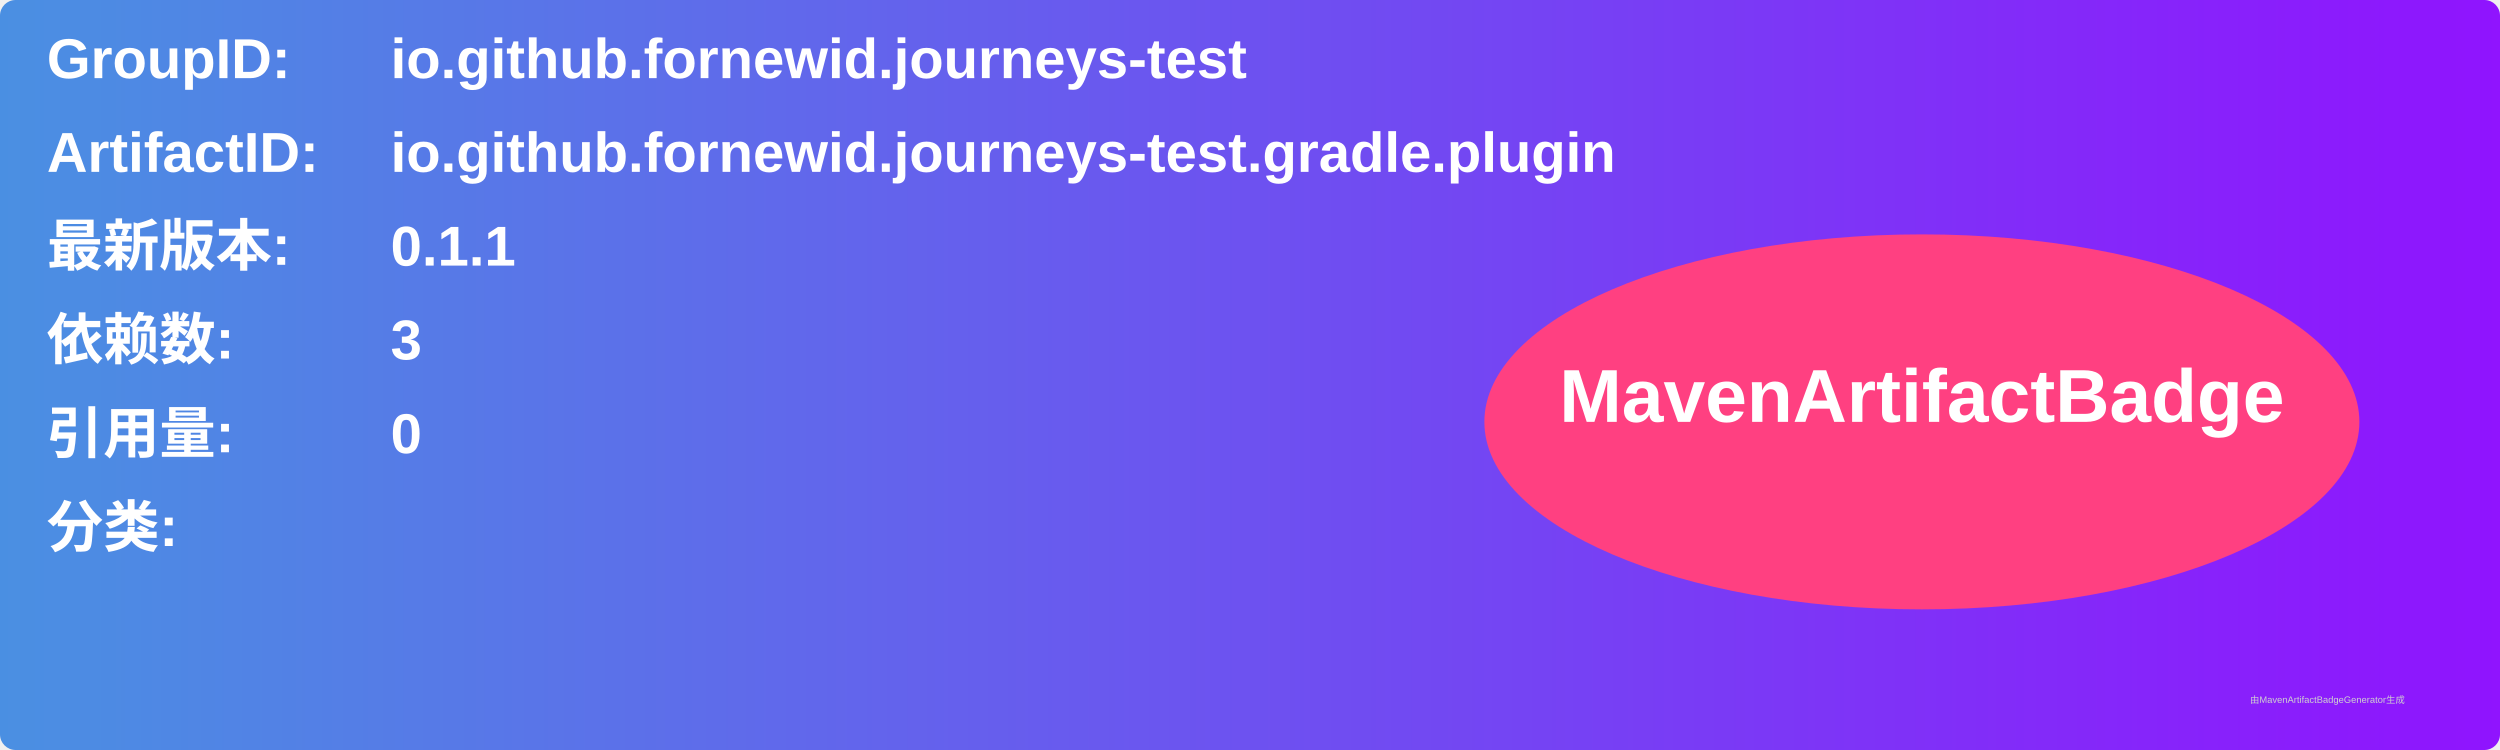
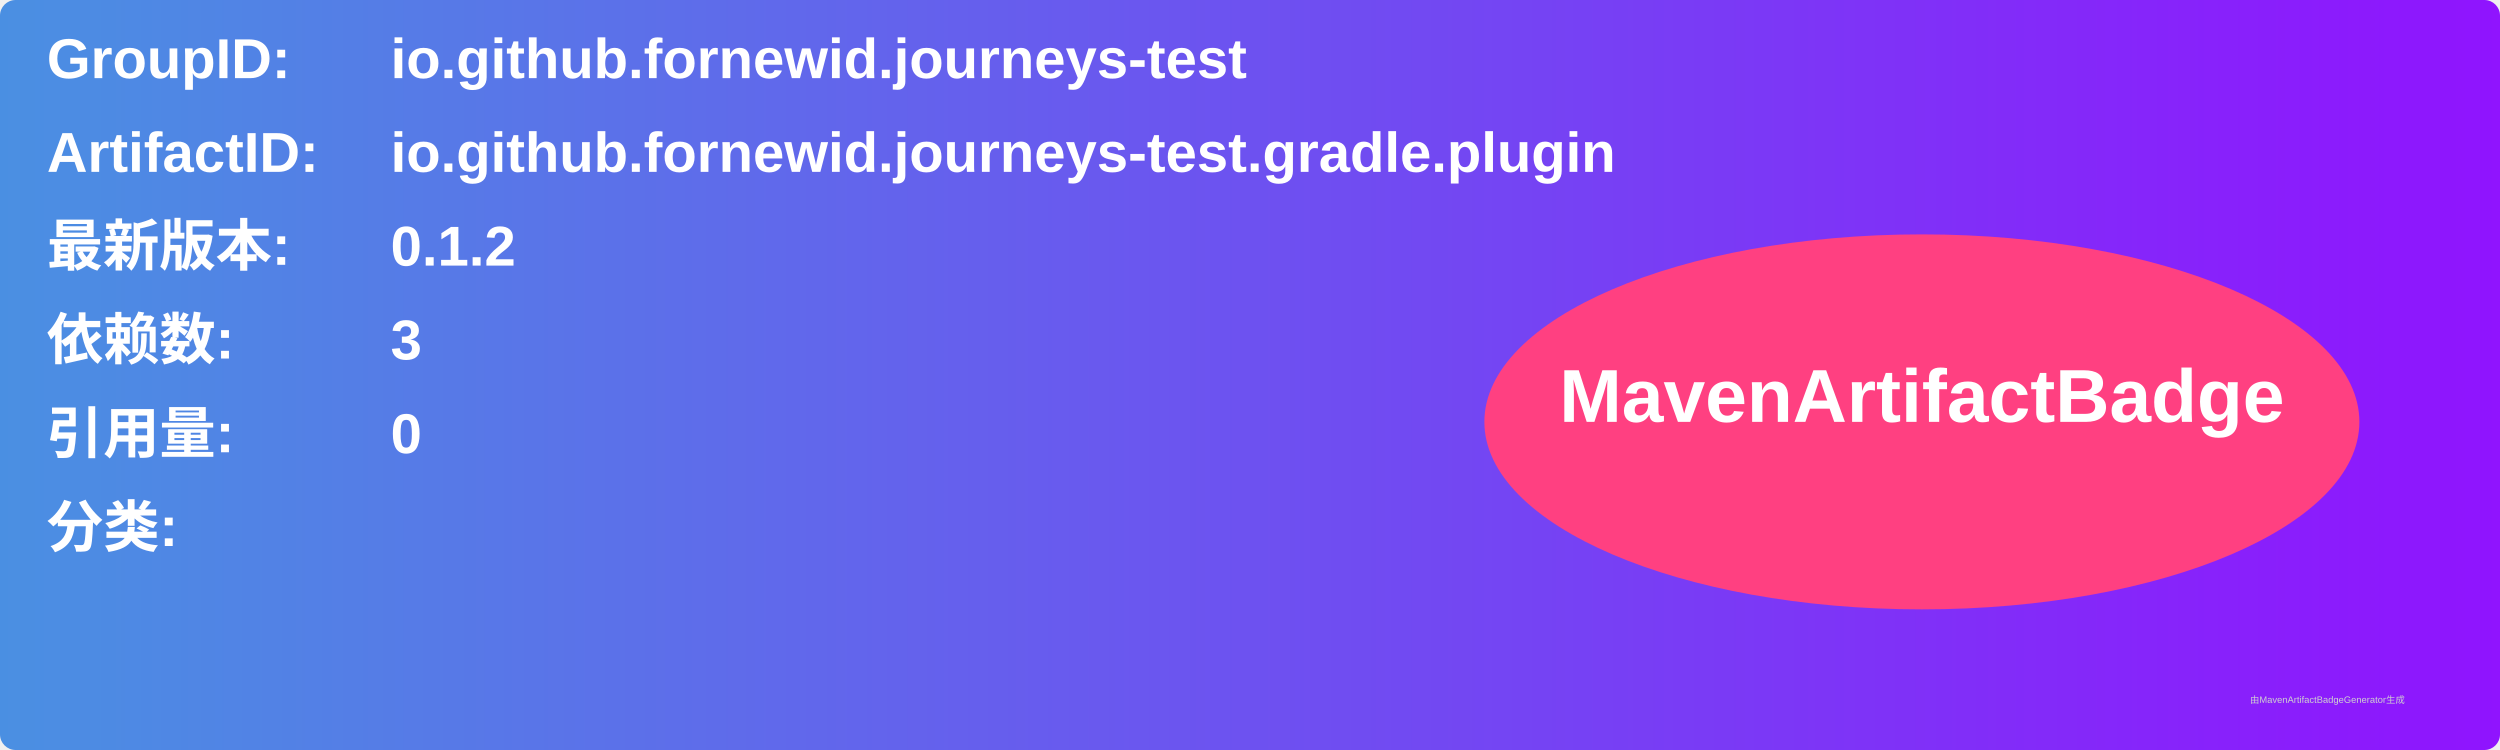
<svg xmlns="http://www.w3.org/2000/svg" width="800" height="240" viewBox="0 0 800 240">
  <linearGradient id="grad" x1="0%" y1="0%" x2="100%" y2="0%">
    <stop offset="0%" stop-color="#4a90e2" />
    <stop offset="100%" stop-color="#9013fe" />
  </linearGradient>
  <rect width="100%" height="100%" rx="5" ry="5" fill="url(#grad)" />
  <g transform="translate(15, 15)">
    <text x="0" y="10" font-family="Arial" font-size="18" fill="white" font-weight="bold" width="260">GroupID:</text>
    <text x="110" y="10" font-family="Arial" font-size="18" fill="white" font-weight="bold" width="460">io.github.fornewid.journeys-test</text>
    <text x="0" y="40" font-family="Arial" font-size="18" fill="white" font-weight="bold" width="260">ArtifactID:</text>
    <text x="110" y="40" font-family="Arial" font-size="18" fill="white" font-weight="bold" width="460">io.github.fornewid.journeys-test.gradle.plugin</text>
    <text x="0" y="70" font-family="Arial" font-size="18" fill="white" font-weight="bold">最新版本:</text>
    <text x="110" y="70" font-family="Arial" font-size="18" fill="white" font-weight="bold">
-       <tspan font-weight="bold">0.1.1</tspan>
+       <tspan font-weight="bold">0.1.2</tspan>
    </text>
    <text x="0" y="100" font-family="Arial" font-size="18" fill="white" font-weight="bold">依赖数: </text>
    <text x="110" y="100" font-family="Arial" font-size="18" fill="white">
      <tspan font-weight="bold">3</tspan>
    </text>
    <text x="0" y="130" font-family="Arial" font-size="18" fill="white" font-weight="bold">引用量: </text>
    <text x="110" y="130" font-family="Arial" font-size="18" fill="white">
      <tspan font-weight="bold">0</tspan>
    </text>
    <text x="0" y="160" font-family="Arial" font-size="18" fill="white" font-weight="bold">分类:</text>
    <text x="10" y="190" font-family="Arial" font-size="10" fill="white">
      <tspan font-weight="bold" />
    </text>
    <ellipse cx="600" cy="120" rx="140" ry="60" fill="#ff4081" />
    <text x="600" y="120" text-anchor="middle" font-family="Arial" font-size="24" fill="white" font-weight="bold">MavenArtifactBadge</text>
  </g>
  <text x="720" y="225" font-family="Arial" font-size="3" fill="#d0d0d0">由MavenArtifactBadgeGenerator生成</text>
</svg>
